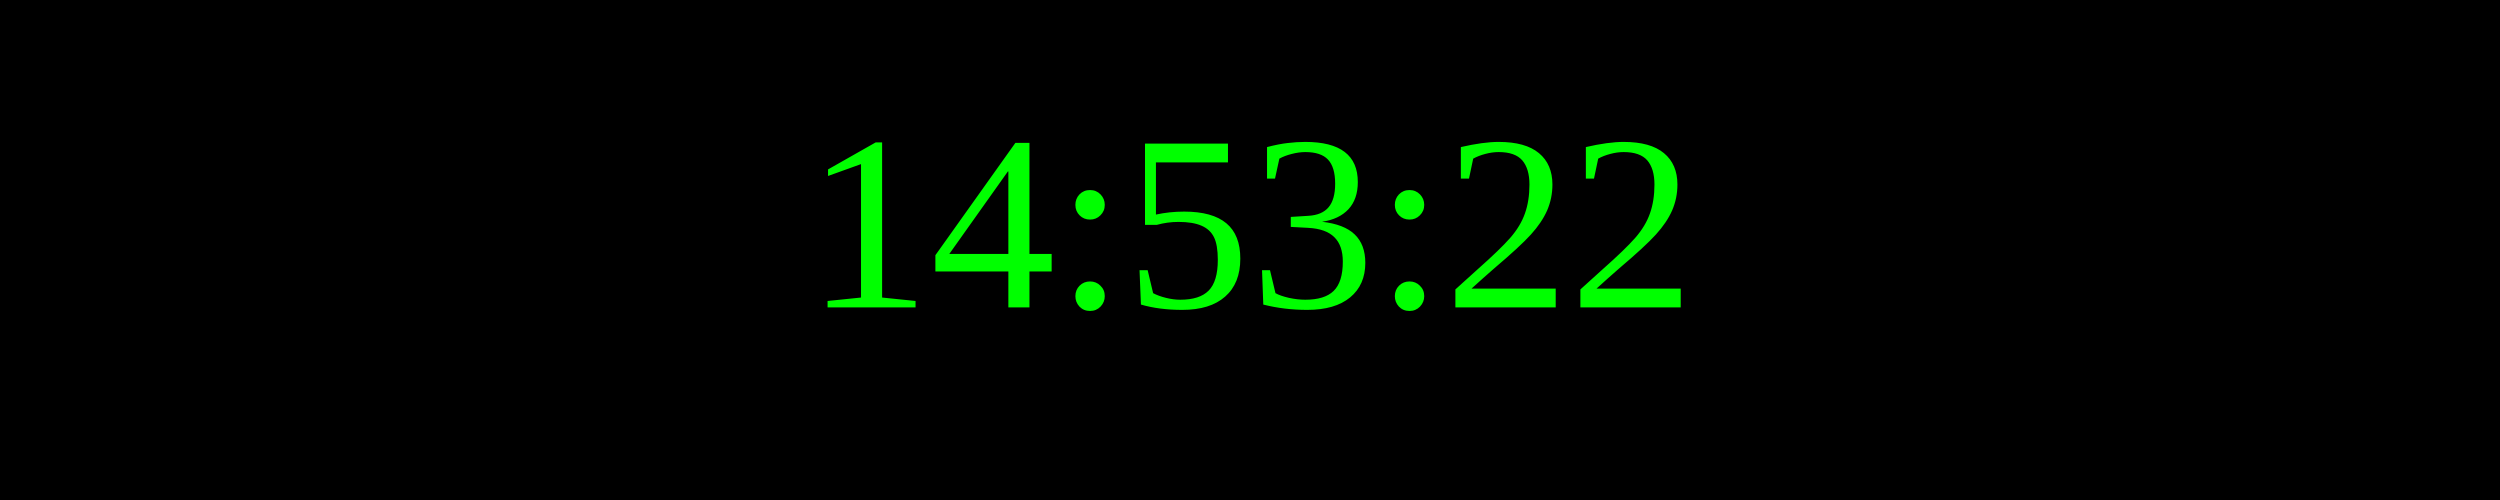
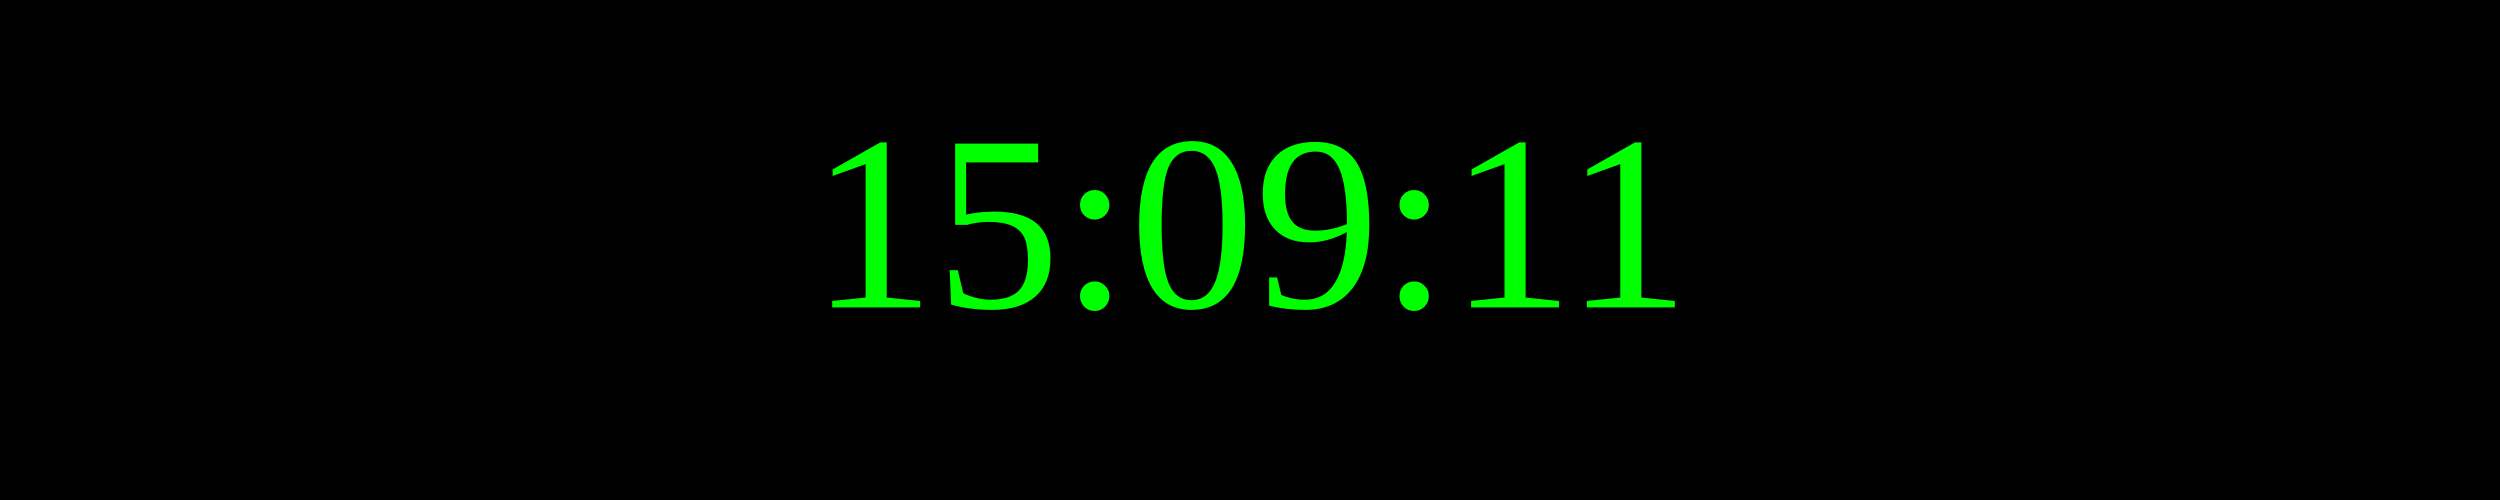
<svg xmlns="http://www.w3.org/2000/svg" width="250" height="50">
  <rect width="100%" height="100%" fill="black" />
  <text x="50%" y="50%" font-size="25" fill="lime" text-anchor="middle" dominant-baseline="middle">
- 14:53:22
+ 15:09:11
</text>
</svg>
